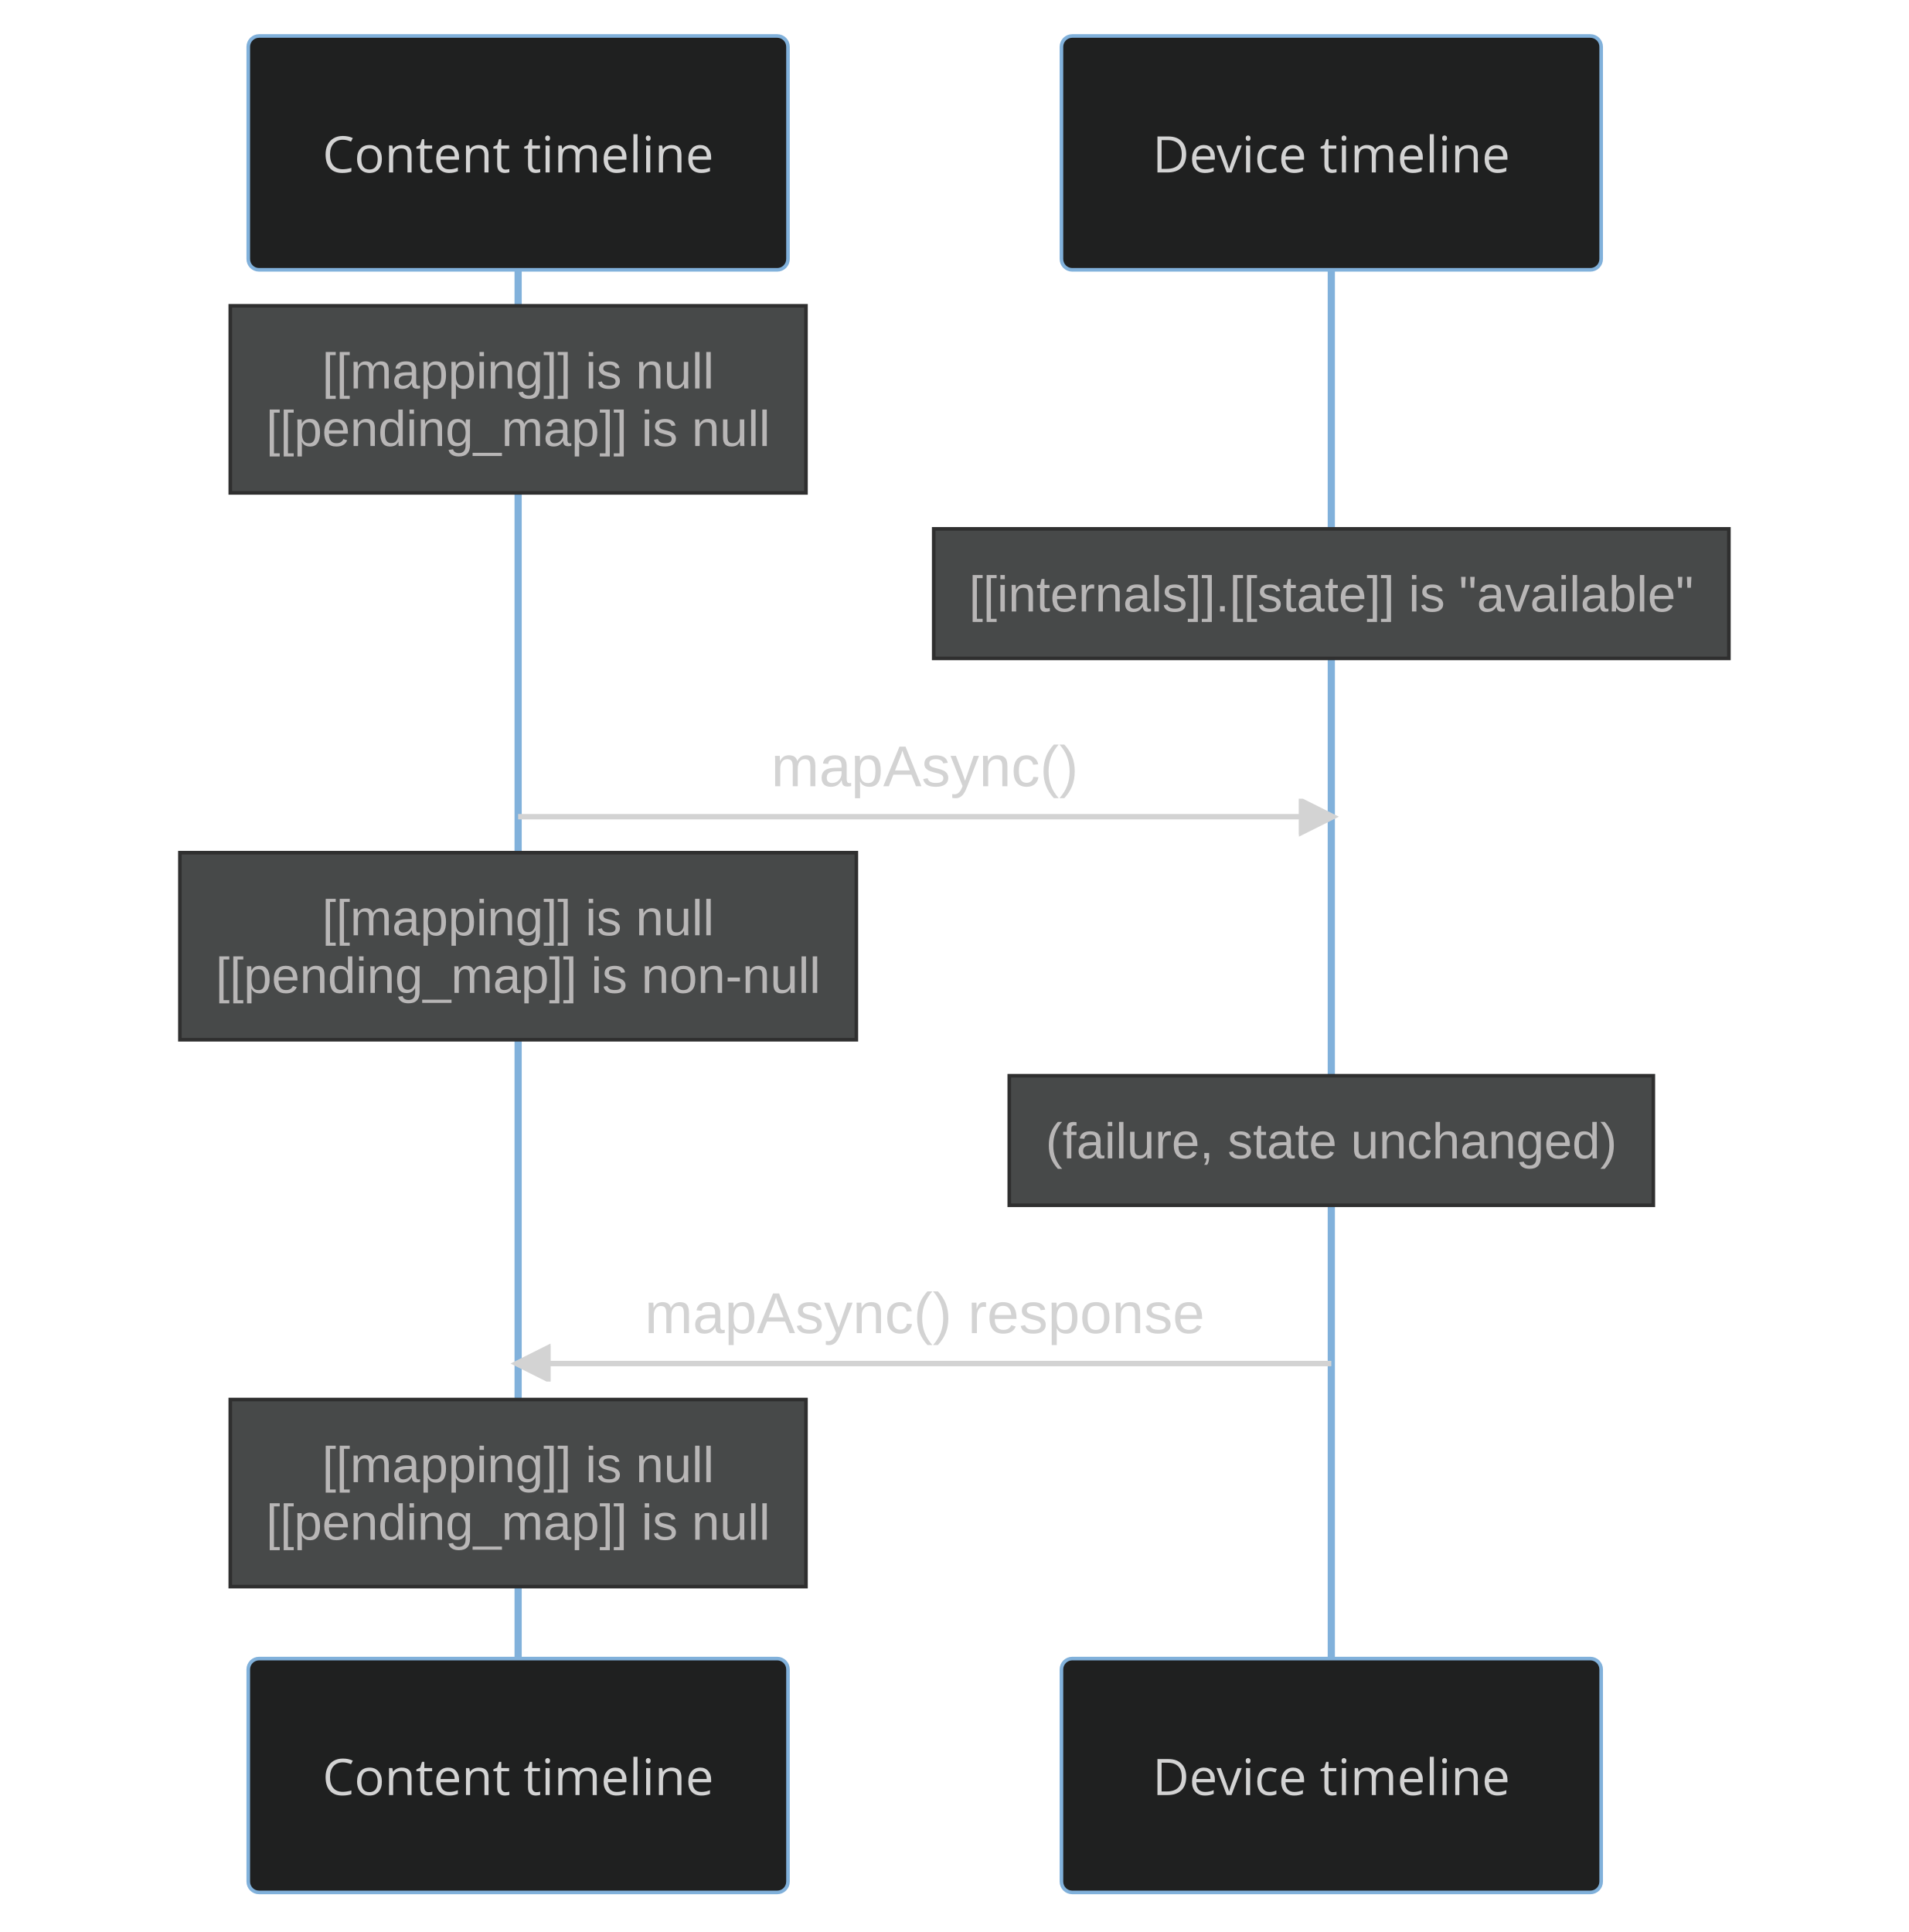
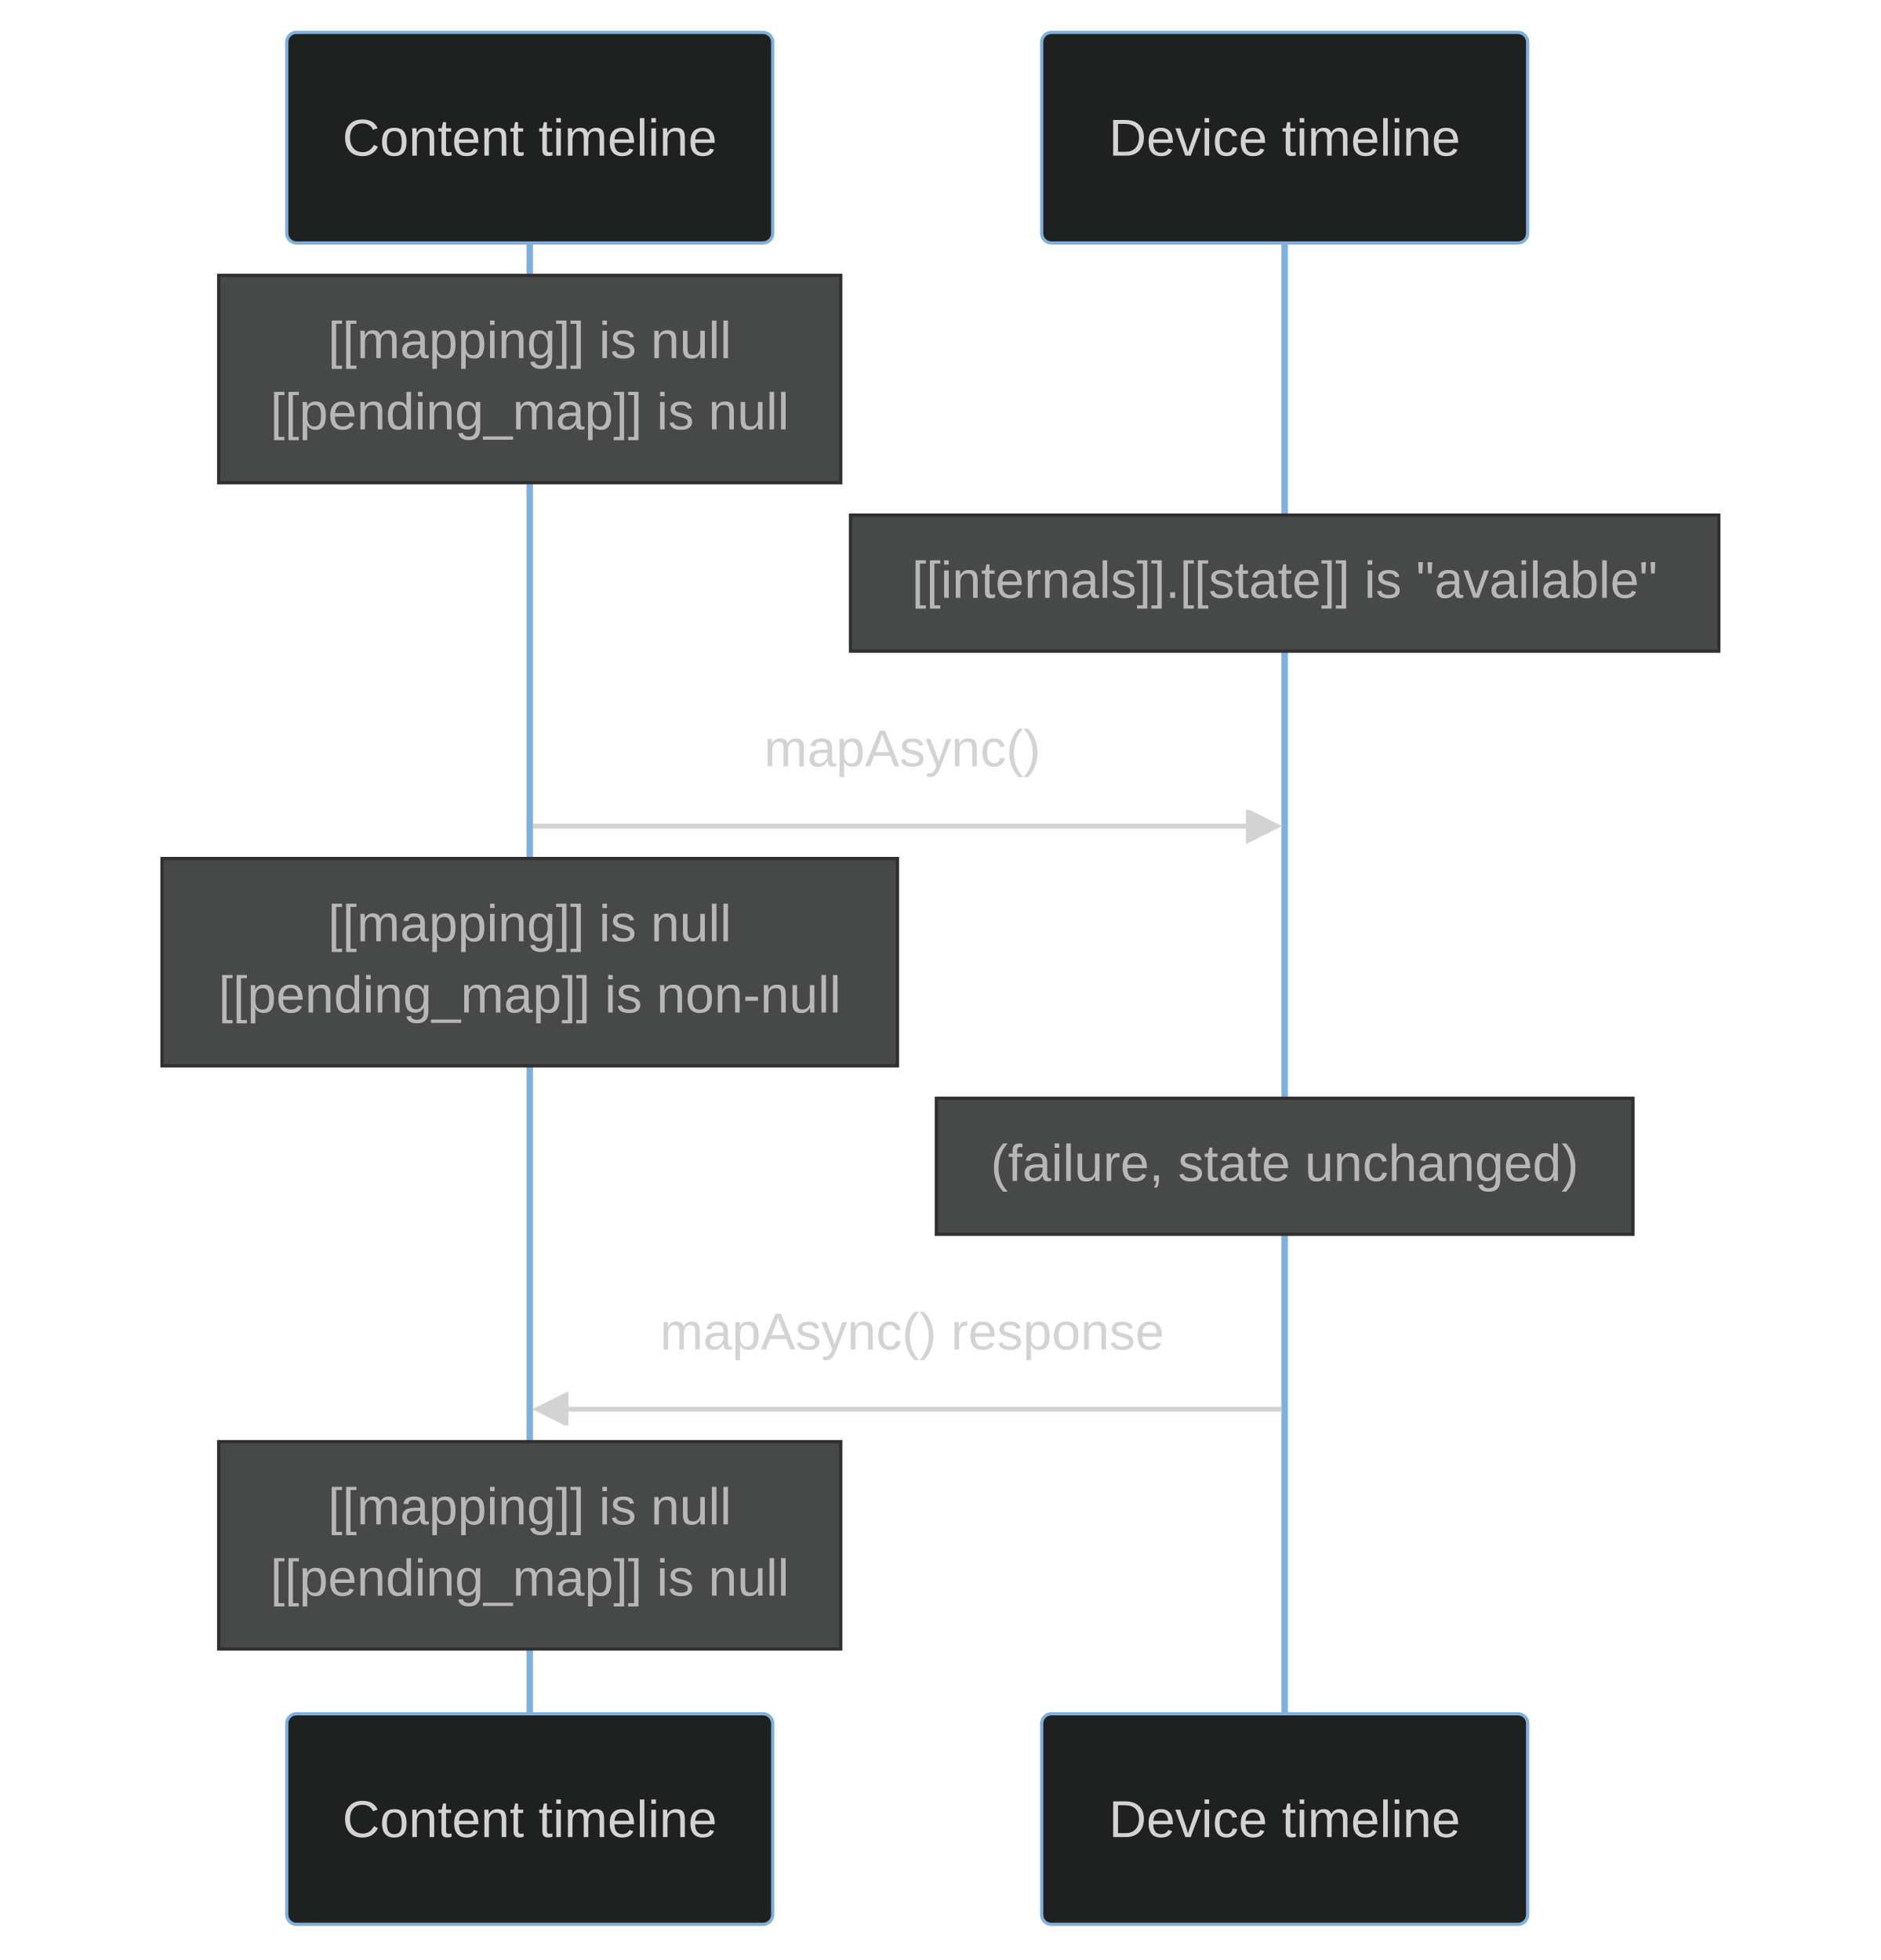
- <svg xmlns="http://www.w3.org/2000/svg" id="mermaid-0" width="100%" height="537" style="max-width: 530.5px; background-color: black;" viewBox="-69 -10 530.5 537" role="img" aria-labelledby="chart-title-mermaid-0 chart-desc-mermaid-0">
-   <style>#mermaid-0 {font-family:"trebuchet ms",verdana,arial,sans-serif;font-size:16px;fill:#ccc;}#mermaid-0 .error-icon{fill:#a44141;}#mermaid-0 .error-text{fill:#ddd;stroke:#ddd;}#mermaid-0 .edge-thickness-normal{stroke-width:2px;}#mermaid-0 .edge-thickness-thick{stroke-width:3.5px;}#mermaid-0 .edge-pattern-solid{stroke-dasharray:0;}#mermaid-0 .edge-pattern-dashed{stroke-dasharray:3;}#mermaid-0 .edge-pattern-dotted{stroke-dasharray:2;}#mermaid-0 .marker{fill:lightgrey;stroke:lightgrey;}#mermaid-0 .marker.cross{stroke:lightgrey;}#mermaid-0 svg{font-family:"trebuchet ms",verdana,arial,sans-serif;font-size:16px;}#mermaid-0 .actor{stroke:#81B1DB;fill:#1f2020;}#mermaid-0 text.actor&gt;tspan{fill:lightgrey;stroke:none;}#mermaid-0 .actor-line{stroke:lightgrey;}#mermaid-0 .messageLine0{stroke-width:1.5;stroke-dasharray:none;stroke:lightgrey;}#mermaid-0 .messageLine1{stroke-width:1.5;stroke-dasharray:2,2;stroke:lightgrey;}#mermaid-0 #arrowhead path{fill:lightgrey;stroke:lightgrey;}#mermaid-0 .sequenceNumber{fill:black;}#mermaid-0 #sequencenumber{fill:lightgrey;}#mermaid-0 #crosshead path{fill:lightgrey;stroke:lightgrey;}#mermaid-0 .messageText{fill:lightgrey;stroke:lightgrey;}#mermaid-0 .labelBox{stroke:#81B1DB;fill:#1f2020;}#mermaid-0 .labelText,#mermaid-0 .labelText&gt;tspan{fill:lightgrey;stroke:none;}#mermaid-0 .loopText,#mermaid-0 .loopText&gt;tspan{fill:lightgrey;stroke:none;}#mermaid-0 .loopLine{stroke-width:2px;stroke-dasharray:2,2;stroke:#81B1DB;fill:#81B1DB;}#mermaid-0 .note{stroke:hsl(180, 0%, 18.353%);fill:hsl(180, 1.587%, 28.353%);}#mermaid-0 .noteText,#mermaid-0 .noteText&gt;tspan{fill:rgb(183.848, 181.552, 181.552);stroke:none;}#mermaid-0 .activation0{fill:hsl(180, 1.587%, 28.353%);stroke:#81B1DB;}#mermaid-0 .activation1{fill:hsl(180, 1.587%, 28.353%);stroke:#81B1DB;}#mermaid-0 .activation2{fill:hsl(180, 1.587%, 28.353%);stroke:#81B1DB;}#mermaid-0 .actorPopupMenu{position:absolute;}#mermaid-0 .actorPopupMenuPanel{position:absolute;fill:#1f2020;box-shadow:0px 8px 16px 0px rgba(0,0,0,0.2);filter:drop-shadow(3px 5px 2px rgb(0 0 0 / 0.4));}#mermaid-0 .actor-man line{stroke:#81B1DB;fill:#1f2020;}#mermaid-0 .actor-man circle,#mermaid-0 line{stroke:#81B1DB;fill:#1f2020;stroke-width:2px;}#mermaid-0 .messageText{stroke:none;}#mermaid-0 :root{--mermaid-font-family:"trebuchet ms",verdana,arial,sans-serif;}</style>
+ <svg xmlns="http://www.w3.org/2000/svg" id="my-svg" width="100%" style="max-width: 580.5px; background-color: black;" viewBox="-88.5 -10 580.5 605" role="graphics-document document" aria-roledescription="sequence">
+   <g>
+     <rect x="233" y="519" fill="#eaeaea" stroke="#666" width="150" height="65" rx="3" ry="3" class="actor" />
+     <text x="308" y="551.5" dominant-baseline="central" alignment-baseline="central" class="actor" style="text-anchor: middle; font-size: 16px; font-weight: 400;">
+       <tspan x="308" dy="0">Device timeline</tspan>
+     </text>
+   </g>
+   <g>
+     <rect x="0" y="519" fill="#eaeaea" stroke="#666" width="150" height="65" rx="3" ry="3" class="actor" />
+     <text x="75" y="551.5" dominant-baseline="central" alignment-baseline="central" class="actor" style="text-anchor: middle; font-size: 16px; font-weight: 400;">
+       <tspan x="75" dy="0">Content timeline</tspan>
+     </text>
+   </g>
+   <g>
+     <line id="actor1" x1="308" y1="5" x2="308" y2="519" class="200" stroke-width="0.5px" stroke="#999" />
+     <g id="root-1">
+       <rect x="233" y="0" fill="#eaeaea" stroke="#666" width="150" height="65" rx="3" ry="3" class="actor" />
+       <text x="308" y="32.5" dominant-baseline="central" alignment-baseline="central" class="actor" style="text-anchor: middle; font-size: 16px; font-weight: 400;">
+         <tspan x="308" dy="0">Device timeline</tspan>
+       </text>
+     </g>
+   </g>
+   <g>
+     <line id="actor0" x1="75" y1="5" x2="75" y2="519" class="200" stroke-width="0.5px" stroke="#999" />
+     <g id="root-0">
+       <rect x="0" y="0" fill="#eaeaea" stroke="#666" width="150" height="65" rx="3" ry="3" class="actor" />
+       <text x="75" y="32.5" dominant-baseline="central" alignment-baseline="central" class="actor" style="text-anchor: middle; font-size: 16px; font-weight: 400;">
+         <tspan x="75" dy="0">Content timeline</tspan>
+       </text>
+     </g>
+   </g>
+   <style>#my-svg{font-family:"trebuchet ms",verdana,arial,sans-serif;font-size:16px;fill:#ccc;}#my-svg .error-icon{fill:#a44141;}#my-svg .error-text{fill:#ddd;stroke:#ddd;}#my-svg .edge-thickness-normal{stroke-width:2px;}#my-svg .edge-thickness-thick{stroke-width:3.5px;}#my-svg .edge-pattern-solid{stroke-dasharray:0;}#my-svg .edge-pattern-dashed{stroke-dasharray:3;}#my-svg .edge-pattern-dotted{stroke-dasharray:2;}#my-svg .marker{fill:lightgrey;stroke:lightgrey;}#my-svg .marker.cross{stroke:lightgrey;}#my-svg svg{font-family:"trebuchet ms",verdana,arial,sans-serif;font-size:16px;}#my-svg .actor{stroke:#81B1DB;fill:#1f2020;}#my-svg text.actor&gt;tspan{fill:lightgrey;stroke:none;}#my-svg .actor-line{stroke:lightgrey;}#my-svg .messageLine0{stroke-width:1.5;stroke-dasharray:none;stroke:lightgrey;}#my-svg .messageLine1{stroke-width:1.5;stroke-dasharray:2,2;stroke:lightgrey;}#my-svg #arrowhead path{fill:lightgrey;stroke:lightgrey;}#my-svg .sequenceNumber{fill:black;}#my-svg #sequencenumber{fill:lightgrey;}#my-svg #crosshead path{fill:lightgrey;stroke:lightgrey;}#my-svg .messageText{fill:lightgrey;stroke:none;}#my-svg .labelBox{stroke:#81B1DB;fill:#1f2020;}#my-svg .labelText,#my-svg .labelText&gt;tspan{fill:lightgrey;stroke:none;}#my-svg .loopText,#my-svg .loopText&gt;tspan{fill:lightgrey;stroke:none;}#my-svg .loopLine{stroke-width:2px;stroke-dasharray:2,2;stroke:#81B1DB;fill:#81B1DB;}#my-svg .note{stroke:hsl(180, 0%, 18.353%);fill:hsl(180, 1.587%, 28.353%);}#my-svg .noteText,#my-svg .noteText&gt;tspan{fill:rgb(183.848, 181.552, 181.552);stroke:none;}#my-svg .activation0{fill:hsl(180, 1.587%, 28.353%);stroke:#81B1DB;}#my-svg .activation1{fill:hsl(180, 1.587%, 28.353%);stroke:#81B1DB;}#my-svg .activation2{fill:hsl(180, 1.587%, 28.353%);stroke:#81B1DB;}#my-svg .actorPopupMenu{position:absolute;}#my-svg .actorPopupMenuPanel{position:absolute;fill:#1f2020;box-shadow:0px 8px 16px 0px rgba(0,0,0,0.2);filter:drop-shadow(3px 5px 2px rgb(0 0 0 / 0.4));}#my-svg .actor-man line{stroke:#81B1DB;fill:#1f2020;}#my-svg .actor-man circle,#my-svg line{stroke:#81B1DB;fill:#1f2020;stroke-width:2px;}#my-svg .messageText{stroke:none;}#my-svg :root{--mermaid-font-family:"trebuchet ms",verdana,arial,sans-serif;}</style>
  <g />
  <defs>
    <symbol id="computer" width="24" height="24">
      <path transform="scale(.5)" d="M2 2v13h20v-13h-20zm18 11h-16v-9h16v9zm-10.228 6l.466-1h3.524l.467 1h-4.457zm14.228 3h-24l2-6h2.104l-1.33 4h18.45l-1.297-4h2.073l2 6zm-5-10h-14v-7h14v7z" />
    </symbol>
  </defs>
  <defs>
    <symbol id="database" fill-rule="evenodd" clip-rule="evenodd">
      <path transform="scale(.5)" d="M12.258.001l.256.004.255.005.253.008.251.01.249.012.247.015.246.016.242.019.241.02.239.023.236.024.233.027.231.028.229.031.225.032.223.034.22.036.217.038.214.04.211.041.208.043.205.045.201.046.198.048.194.05.191.051.187.053.183.054.18.056.175.057.172.059.168.06.163.061.16.063.155.064.15.066.074.033.073.033.071.034.07.034.069.035.068.035.067.035.066.035.064.036.064.036.062.036.06.036.06.037.058.037.058.037.055.038.055.038.053.038.052.038.051.039.05.039.048.039.047.039.045.04.044.04.043.04.041.04.04.041.039.041.037.041.036.041.034.041.033.042.032.042.03.042.029.042.027.042.026.043.024.043.023.043.021.043.02.043.018.044.017.043.015.044.013.044.012.044.011.045.009.044.007.045.006.045.004.045.002.045.001.045v17l-.001.045-.002.045-.004.045-.006.045-.007.045-.009.044-.011.045-.012.044-.013.044-.015.044-.017.043-.018.044-.02.043-.021.043-.023.043-.024.043-.026.043-.027.042-.029.042-.03.042-.032.042-.033.042-.034.041-.036.041-.037.041-.039.041-.04.041-.041.04-.043.04-.044.04-.045.04-.047.039-.048.039-.05.039-.051.039-.052.038-.053.038-.055.038-.055.038-.058.037-.058.037-.06.037-.06.036-.062.036-.064.036-.064.036-.066.035-.067.035-.068.035-.069.035-.07.034-.071.034-.073.033-.074.033-.15.066-.155.064-.16.063-.163.061-.168.06-.172.059-.175.057-.18.056-.183.054-.187.053-.191.051-.194.05-.198.048-.201.046-.205.045-.208.043-.211.041-.214.04-.217.038-.22.036-.223.034-.225.032-.229.031-.231.028-.233.027-.236.024-.239.023-.241.02-.242.019-.246.016-.247.015-.249.012-.251.01-.253.008-.255.005-.256.004-.258.001-.258-.001-.256-.004-.255-.005-.253-.008-.251-.01-.249-.012-.247-.015-.245-.016-.243-.019-.241-.02-.238-.023-.236-.024-.234-.027-.231-.028-.228-.031-.226-.032-.223-.034-.22-.036-.217-.038-.214-.04-.211-.041-.208-.043-.204-.045-.201-.046-.198-.048-.195-.05-.19-.051-.187-.053-.184-.054-.179-.056-.176-.057-.172-.059-.167-.06-.164-.061-.159-.063-.155-.064-.151-.066-.074-.033-.072-.033-.072-.034-.07-.034-.069-.035-.068-.035-.067-.035-.066-.035-.064-.036-.063-.036-.062-.036-.061-.036-.06-.037-.058-.037-.057-.037-.056-.038-.055-.038-.053-.038-.052-.038-.051-.039-.049-.039-.049-.039-.046-.039-.046-.04-.044-.04-.043-.04-.041-.04-.04-.041-.039-.041-.037-.041-.036-.041-.034-.041-.033-.042-.032-.042-.03-.042-.029-.042-.027-.042-.026-.043-.024-.043-.023-.043-.021-.043-.02-.043-.018-.044-.017-.043-.015-.044-.013-.044-.012-.044-.011-.045-.009-.044-.007-.045-.006-.045-.004-.045-.002-.045-.001-.045v-17l.001-.045.002-.045.004-.045.006-.045.007-.045.009-.044.011-.045.012-.044.013-.044.015-.044.017-.043.018-.044.02-.043.021-.043.023-.043.024-.043.026-.043.027-.042.029-.042.03-.042.032-.042.033-.042.034-.041.036-.041.037-.041.039-.041.04-.041.041-.04.043-.04.044-.04.046-.04.046-.039.049-.039.049-.039.051-.039.052-.038.053-.038.055-.038.056-.038.057-.037.058-.037.06-.037.061-.036.062-.036.063-.036.064-.036.066-.035.067-.035.068-.035.069-.035.07-.034.072-.034.072-.033.074-.033.151-.066.155-.064.159-.063.164-.061.167-.06.172-.059.176-.057.179-.056.184-.054.187-.053.19-.051.195-.05.198-.048.201-.046.204-.045.208-.043.211-.041.214-.04.217-.038.22-.036.223-.034.226-.032.228-.031.231-.028.234-.027.236-.024.238-.023.241-.02.243-.019.245-.016.247-.015.249-.012.251-.01.253-.008.255-.005.256-.004.258-.001.258.001zm-9.258 20.499v.01l.001.021.003.021.004.022.005.021.006.022.007.022.009.023.01.022.011.023.012.023.013.023.015.023.016.024.017.023.018.024.019.024.021.024.022.025.023.024.024.025.052.049.056.05.061.051.066.051.07.051.075.051.079.052.084.052.088.052.092.052.097.052.102.051.105.052.11.052.114.051.119.051.123.051.127.05.131.05.135.05.139.048.144.049.147.047.152.047.155.047.16.045.163.045.167.043.171.043.176.041.178.041.183.039.187.039.19.037.194.035.197.035.202.033.204.031.209.03.212.029.216.027.219.025.222.024.226.021.23.02.233.018.236.016.24.015.243.012.246.01.249.008.253.005.256.004.259.001.26-.001.257-.004.254-.005.25-.008.247-.011.244-.012.241-.014.237-.016.233-.018.231-.021.226-.021.224-.024.22-.026.216-.027.212-.028.21-.031.205-.031.202-.034.198-.034.194-.036.191-.037.187-.039.183-.04.179-.04.175-.042.172-.043.168-.044.163-.045.16-.046.155-.046.152-.047.148-.048.143-.049.139-.049.136-.05.131-.05.126-.05.123-.051.118-.052.114-.051.11-.052.106-.052.101-.052.096-.052.092-.052.088-.053.083-.051.079-.052.074-.052.07-.051.065-.051.06-.051.056-.05.051-.05.023-.024.023-.025.021-.024.02-.024.019-.024.018-.024.017-.024.015-.023.014-.024.013-.023.012-.023.01-.023.01-.022.008-.022.006-.022.006-.022.004-.022.004-.021.001-.021.001-.021v-4.127l-.077.055-.08.053-.083.054-.085.053-.087.052-.09.052-.093.051-.095.05-.097.05-.1.049-.102.049-.105.048-.106.047-.109.047-.111.046-.114.045-.115.045-.118.044-.12.043-.122.042-.124.042-.126.041-.128.04-.13.04-.132.038-.134.038-.135.037-.138.037-.139.035-.142.035-.143.034-.144.033-.147.032-.148.031-.15.03-.151.03-.153.029-.154.027-.156.027-.158.026-.159.025-.161.024-.162.023-.163.022-.165.021-.166.02-.167.019-.169.018-.169.017-.171.016-.173.015-.173.014-.175.013-.175.012-.177.011-.178.01-.179.008-.179.008-.181.006-.182.005-.182.004-.184.003-.184.002h-.37l-.184-.002-.184-.003-.182-.004-.182-.005-.181-.006-.179-.008-.179-.008-.178-.01-.176-.011-.176-.012-.175-.013-.173-.014-.172-.015-.171-.016-.17-.017-.169-.018-.167-.019-.166-.02-.165-.021-.163-.022-.162-.023-.161-.024-.159-.025-.157-.026-.156-.027-.155-.027-.153-.029-.151-.03-.15-.03-.148-.031-.146-.032-.145-.033-.143-.034-.141-.035-.14-.035-.137-.037-.136-.037-.134-.038-.132-.038-.13-.04-.128-.04-.126-.041-.124-.042-.122-.042-.12-.044-.117-.043-.116-.045-.113-.045-.112-.046-.109-.047-.106-.047-.105-.048-.102-.049-.1-.049-.097-.05-.095-.05-.093-.052-.09-.051-.087-.052-.085-.053-.083-.054-.08-.054-.077-.054v4.127zm0-5.654v.011l.001.021.003.021.004.021.005.022.006.022.007.022.009.022.01.022.011.023.012.023.013.023.015.024.016.023.017.024.018.024.019.024.021.024.022.024.023.025.024.024.052.05.056.05.061.05.066.051.07.051.075.052.079.051.084.052.088.052.092.052.097.052.102.052.105.052.11.051.114.051.119.052.123.05.127.051.131.05.135.049.139.049.144.048.147.048.152.047.155.046.16.045.163.045.167.044.171.042.176.042.178.04.183.04.187.038.19.037.194.036.197.034.202.033.204.032.209.03.212.028.216.027.219.025.222.024.226.022.23.02.233.018.236.016.24.014.243.012.246.01.249.008.253.006.256.003.259.001.26-.001.257-.003.254-.006.25-.008.247-.01.244-.012.241-.015.237-.016.233-.018.231-.02.226-.022.224-.024.22-.025.216-.027.212-.029.21-.03.205-.032.202-.033.198-.035.194-.036.191-.037.187-.039.183-.039.179-.041.175-.042.172-.043.168-.044.163-.045.16-.045.155-.047.152-.047.148-.048.143-.048.139-.05.136-.049.131-.05.126-.051.123-.051.118-.051.114-.052.11-.052.106-.052.101-.052.096-.052.092-.052.088-.052.083-.052.079-.052.074-.051.07-.052.065-.051.06-.05.056-.051.051-.049.023-.025.023-.024.021-.025.02-.024.019-.024.018-.024.017-.024.015-.023.014-.023.013-.024.012-.022.01-.023.01-.023.008-.022.006-.022.006-.022.004-.021.004-.022.001-.021.001-.021v-4.139l-.077.054-.08.054-.083.054-.085.052-.087.053-.09.051-.093.051-.095.051-.097.05-.1.049-.102.049-.105.048-.106.047-.109.047-.111.046-.114.045-.115.044-.118.044-.12.044-.122.042-.124.042-.126.041-.128.04-.13.039-.132.039-.134.038-.135.037-.138.036-.139.036-.142.035-.143.033-.144.033-.147.033-.148.031-.15.03-.151.03-.153.028-.154.028-.156.027-.158.026-.159.025-.161.024-.162.023-.163.022-.165.021-.166.02-.167.019-.169.018-.169.017-.171.016-.173.015-.173.014-.175.013-.175.012-.177.011-.178.009-.179.009-.179.007-.181.007-.182.005-.182.004-.184.003-.184.002h-.37l-.184-.002-.184-.003-.182-.004-.182-.005-.181-.007-.179-.007-.179-.009-.178-.009-.176-.011-.176-.012-.175-.013-.173-.014-.172-.015-.171-.016-.17-.017-.169-.018-.167-.019-.166-.02-.165-.021-.163-.022-.162-.023-.161-.024-.159-.025-.157-.026-.156-.027-.155-.028-.153-.028-.151-.03-.15-.03-.148-.031-.146-.033-.145-.033-.143-.033-.141-.035-.14-.036-.137-.036-.136-.037-.134-.038-.132-.039-.13-.039-.128-.04-.126-.041-.124-.042-.122-.043-.12-.043-.117-.044-.116-.044-.113-.046-.112-.046-.109-.046-.106-.047-.105-.048-.102-.049-.1-.049-.097-.05-.095-.051-.093-.051-.09-.051-.087-.053-.085-.052-.083-.054-.08-.054-.077-.054v4.139zm0-5.666v.011l.001.02.003.022.004.021.005.022.006.021.007.022.009.023.01.022.011.023.012.023.013.023.015.023.016.024.017.024.018.023.019.024.021.025.022.024.023.024.024.025.052.05.056.05.061.05.066.051.07.051.075.052.079.051.084.052.088.052.092.052.097.052.102.052.105.051.11.052.114.051.119.051.123.051.127.05.131.05.135.05.139.049.144.048.147.048.152.047.155.046.16.045.163.045.167.043.171.043.176.042.178.04.183.04.187.038.19.037.194.036.197.034.202.033.204.032.209.03.212.028.216.027.219.025.222.024.226.021.23.02.233.018.236.017.24.014.243.012.246.01.249.008.253.006.256.003.259.001.26-.001.257-.003.254-.006.25-.008.247-.01.244-.013.241-.014.237-.016.233-.018.231-.02.226-.022.224-.024.22-.025.216-.027.212-.029.21-.03.205-.032.202-.033.198-.035.194-.036.191-.037.187-.039.183-.039.179-.041.175-.042.172-.043.168-.044.163-.045.16-.045.155-.047.152-.047.148-.048.143-.049.139-.049.136-.049.131-.051.126-.05.123-.051.118-.052.114-.051.11-.052.106-.052.101-.052.096-.052.092-.052.088-.052.083-.052.079-.052.074-.052.07-.051.065-.051.06-.051.056-.05.051-.049.023-.025.023-.025.021-.024.02-.024.019-.024.018-.024.017-.024.015-.023.014-.024.013-.023.012-.023.01-.022.01-.023.008-.022.006-.022.006-.022.004-.022.004-.021.001-.021.001-.021v-4.153l-.077.054-.08.054-.083.053-.085.053-.087.053-.09.051-.093.051-.095.051-.097.05-.1.049-.102.048-.105.048-.106.048-.109.046-.111.046-.114.046-.115.044-.118.044-.12.043-.122.043-.124.042-.126.041-.128.04-.13.039-.132.039-.134.038-.135.037-.138.036-.139.036-.142.034-.143.034-.144.033-.147.032-.148.032-.15.03-.151.03-.153.028-.154.028-.156.027-.158.026-.159.024-.161.024-.162.023-.163.023-.165.021-.166.02-.167.019-.169.018-.169.017-.171.016-.173.015-.173.014-.175.013-.175.012-.177.01-.178.01-.179.009-.179.007-.181.006-.182.006-.182.004-.184.003-.184.001-.185.001-.185-.001-.184-.001-.184-.003-.182-.004-.182-.006-.181-.006-.179-.007-.179-.009-.178-.01-.176-.01-.176-.012-.175-.013-.173-.014-.172-.015-.171-.016-.17-.017-.169-.018-.167-.019-.166-.02-.165-.021-.163-.023-.162-.023-.161-.024-.159-.024-.157-.026-.156-.027-.155-.028-.153-.028-.151-.03-.15-.03-.148-.032-.146-.032-.145-.033-.143-.034-.141-.034-.14-.036-.137-.036-.136-.037-.134-.038-.132-.039-.13-.039-.128-.041-.126-.041-.124-.041-.122-.043-.12-.043-.117-.044-.116-.044-.113-.046-.112-.046-.109-.046-.106-.048-.105-.048-.102-.048-.1-.05-.097-.049-.095-.051-.093-.051-.09-.052-.087-.052-.085-.053-.083-.053-.08-.054-.077-.054v4.153zm8.74-8.179l-.257.004-.254.005-.25.008-.247.011-.244.012-.241.014-.237.016-.233.018-.231.021-.226.022-.224.023-.22.026-.216.027-.212.028-.21.031-.205.032-.202.033-.198.034-.194.036-.191.038-.187.038-.183.04-.179.041-.175.042-.172.043-.168.043-.163.045-.16.046-.155.046-.152.048-.148.048-.143.048-.139.049-.136.05-.131.05-.126.051-.123.051-.118.051-.114.052-.11.052-.106.052-.101.052-.096.052-.092.052-.088.052-.083.052-.079.052-.074.051-.07.052-.065.051-.06.05-.056.05-.051.05-.023.025-.023.024-.021.024-.02.025-.019.024-.018.024-.017.023-.015.024-.014.023-.013.023-.012.023-.01.023-.01.022-.008.022-.006.023-.006.021-.004.022-.004.021-.001.021-.001.021.001.021.001.021.004.021.004.022.006.021.006.023.008.022.01.022.01.023.012.023.013.023.014.023.015.024.017.023.018.024.019.024.02.025.021.024.023.024.023.025.051.05.056.05.06.05.065.051.07.052.074.051.079.052.083.052.088.052.092.052.096.052.101.052.106.052.11.052.114.052.118.051.123.051.126.051.131.05.136.05.139.049.143.048.148.048.152.048.155.046.16.046.163.045.168.043.172.043.175.042.179.041.183.04.187.038.191.038.194.036.198.034.202.033.205.032.21.031.212.028.216.027.22.026.224.023.226.022.231.021.233.018.237.016.241.014.244.012.247.011.25.008.254.005.257.004.26.001.26-.001.257-.004.254-.005.25-.008.247-.011.244-.012.241-.014.237-.016.233-.018.231-.021.226-.022.224-.023.22-.026.216-.027.212-.028.21-.031.205-.032.202-.033.198-.034.194-.036.191-.038.187-.038.183-.04.179-.041.175-.042.172-.043.168-.043.163-.045.16-.046.155-.046.152-.048.148-.048.143-.048.139-.049.136-.05.131-.05.126-.051.123-.051.118-.051.114-.052.11-.052.106-.052.101-.052.096-.052.092-.052.088-.052.083-.052.079-.052.074-.051.07-.052.065-.051.06-.05.056-.05.051-.05.023-.025.023-.024.021-.024.02-.025.019-.024.018-.024.017-.023.015-.024.014-.023.013-.023.012-.023.01-.023.01-.022.008-.022.006-.023.006-.021.004-.022.004-.021.001-.021.001-.021-.001-.021-.001-.021-.004-.021-.004-.022-.006-.021-.006-.023-.008-.022-.01-.022-.01-.023-.012-.023-.013-.023-.014-.023-.015-.024-.017-.023-.018-.024-.019-.024-.02-.025-.021-.024-.023-.024-.023-.025-.051-.05-.056-.05-.06-.05-.065-.051-.07-.052-.074-.051-.079-.052-.083-.052-.088-.052-.092-.052-.096-.052-.101-.052-.106-.052-.11-.052-.114-.052-.118-.051-.123-.051-.126-.051-.131-.05-.136-.05-.139-.049-.143-.048-.148-.048-.152-.048-.155-.046-.16-.046-.163-.045-.168-.043-.172-.043-.175-.042-.179-.041-.183-.04-.187-.038-.191-.038-.194-.036-.198-.034-.202-.033-.205-.032-.21-.031-.212-.028-.216-.027-.22-.026-.224-.023-.226-.022-.231-.021-.233-.018-.237-.016-.241-.014-.244-.012-.247-.011-.25-.008-.254-.005-.257-.004-.26-.001-.26.001z" />
    </symbol>
  </defs>
  <defs>
    <symbol id="clock" width="24" height="24">
      <path transform="scale(.5)" d="M12 2c5.514 0 10 4.486 10 10s-4.486 10-10 10-10-4.486-10-10 4.486-10 10-10zm0-2c-6.627 0-12 5.373-12 12s5.373 12 12 12 12-5.373 12-12-5.373-12-12-12zm5.848 12.459c.202.038.202.333.001.372-1.907.361-6.045 1.111-6.547 1.111-.719 0-1.301-.582-1.301-1.301 0-.512.77-5.447 1.125-7.445.034-.192.312-.181.343.014l.985 6.238 5.394 1.011z" />
    </symbol>
  </defs>
-   <g>
-     <line id="actor0" x1="75" y1="5" x2="75" y2="471" class="200" stroke-width="0.5px" stroke="#999" />
-     <g id="root-0">
-       <rect x="0" y="0" fill="#eaeaea" stroke="#666" width="150" height="65" rx="3" ry="3" class="actor" />
-       <text x="75" y="32.5" dominant-baseline="central" alignment-baseline="central" class="actor" style="text-anchor: middle; font-size: 14px; font-weight: 400; font-family: &quot;Open Sans&quot;, sans-serif;">
-         <tspan x="75" dy="0">Content timeline</tspan>
-       </text>
-     </g>
-   </g>
-   <g>
-     <line id="actor1" x1="301" y1="5" x2="301" y2="471" class="200" stroke-width="0.5px" stroke="#999" />
-     <g id="root-1">
-       <rect x="226" y="0" fill="#eaeaea" stroke="#666" width="150" height="65" rx="3" ry="3" class="actor" />
-       <text x="301" y="32.5" dominant-baseline="central" alignment-baseline="central" class="actor" style="text-anchor: middle; font-size: 14px; font-weight: 400; font-family: &quot;Open Sans&quot;, sans-serif;">
-         <tspan x="301" dy="0">Device timeline</tspan>
-       </text>
-     </g>
-   </g>
  <defs>
-     <marker id="arrowhead" refX="9" refY="5" markerUnits="userSpaceOnUse" markerWidth="12" markerHeight="12" orient="auto">
+     <marker id="arrowhead" refX="7.9" refY="5" markerUnits="userSpaceOnUse" markerWidth="12" markerHeight="12" orient="auto">
      <path d="M 0 0 L 10 5 L 0 10 z" />
    </marker>
  </defs>
  <defs>
-     <marker id="crosshead" markerWidth="15" markerHeight="8" orient="auto" refX="16" refY="4">
-       <path fill="black" stroke="#000000" stroke-width="1px" d="M 9,2 V 6 L16,4 Z" style="stroke-dasharray: 0, 0;" />
-       <path fill="none" stroke="#000000" stroke-width="1px" d="M 0,1 L 6,7 M 6,1 L 0,7" style="stroke-dasharray: 0, 0;" />
+     <marker id="crosshead" markerWidth="15" markerHeight="8" orient="auto" refX="4" refY="4.5">
+       <path fill="none" stroke="#000000" stroke-width="1pt" d="M 1,2 L 6,7 M 6,2 L 1,7" style="stroke-dasharray: 0, 0;" />
    </marker>
  </defs>
  <defs>
-     <marker id="filled-head" refX="18" refY="7" markerWidth="20" markerHeight="28" orient="auto">
+     <marker id="filled-head" refX="15.5" refY="7" markerWidth="20" markerHeight="28" orient="auto">
      <path d="M 18,7 L9,13 L14,7 L9,1 Z" />
    </marker>
  </defs>
  <defs>
    <marker id="sequencenumber" refX="15" refY="15" markerWidth="60" markerHeight="40" orient="auto">
      <circle cx="15" cy="15" r="6" />
    </marker>
  </defs>
  <g>
-     <rect x="-5" y="75" fill="#EDF2AE" stroke="#666" width="160" height="52" rx="0" ry="0" class="note" />
-     <text x="75" y="80" text-anchor="middle" dominant-baseline="middle" alignment-baseline="middle" class="noteText" dy="1em" style="font-family: &quot;trebuchet ms&quot;, verdana, arial, sans-serif; font-size: 14px; font-weight: 400;">
+     <rect x="-21" y="75" fill="#EDF2AE" stroke="#666" width="192" height="64" rx="0" ry="0" class="note" />
+     <text x="75" y="80" text-anchor="middle" dominant-baseline="middle" alignment-baseline="middle" class="noteText" dy="1em" style="font-size: 16px; font-weight: 400;">
      <tspan x="75">[[mapping]] is null</tspan>
    </text>
-     <text x="75" y="96" text-anchor="middle" dominant-baseline="middle" alignment-baseline="middle" class="noteText" dy="1em" style="font-family: &quot;trebuchet ms&quot;, verdana, arial, sans-serif; font-size: 14px; font-weight: 400;">
+     <text x="75" y="102" text-anchor="middle" dominant-baseline="middle" alignment-baseline="middle" class="noteText" dy="1em" style="font-size: 16px; font-weight: 400;">
      <tspan x="75">[[pending_map]] is null</tspan>
    </text>
  </g>
  <g>
-     <rect x="190.5" y="137" fill="#EDF2AE" stroke="#666" width="221" height="36" rx="0" ry="0" class="note" />
-     <text x="301" y="142" text-anchor="middle" dominant-baseline="middle" alignment-baseline="middle" class="noteText" dy="1em" style="font-family: &quot;trebuchet ms&quot;, verdana, arial, sans-serif; font-size: 14px; font-weight: 400;">
-       <tspan x="301">[[internals]].[[state]] is "available"</tspan>
+     <rect x="174" y="149" fill="#EDF2AE" stroke="#666" width="268" height="42" rx="0" ry="0" class="note" />
+     <text x="308" y="154" text-anchor="middle" dominant-baseline="middle" alignment-baseline="middle" class="noteText" dy="1em" style="font-size: 16px; font-weight: 400;">
+       <tspan x="308">[[internals]].[[state]] is "available"</tspan>
    </text>
  </g>
  <g>
-     <rect x="-19" y="227" fill="#EDF2AE" stroke="#666" width="188" height="52" rx="0" ry="0" class="note" />
-     <text x="75" y="232" text-anchor="middle" dominant-baseline="middle" alignment-baseline="middle" class="noteText" dy="1em" style="font-family: &quot;trebuchet ms&quot;, verdana, arial, sans-serif; font-size: 14px; font-weight: 400;">
+     <rect x="-38.5" y="255" fill="#EDF2AE" stroke="#666" width="227" height="64" rx="0" ry="0" class="note" />
+     <text x="75" y="260" text-anchor="middle" dominant-baseline="middle" alignment-baseline="middle" class="noteText" dy="1em" style="font-size: 16px; font-weight: 400;">
      <tspan x="75">[[mapping]] is null</tspan>
    </text>
-     <text x="75" y="248" text-anchor="middle" dominant-baseline="middle" alignment-baseline="middle" class="noteText" dy="1em" style="font-family: &quot;trebuchet ms&quot;, verdana, arial, sans-serif; font-size: 14px; font-weight: 400;">
+     <text x="75" y="282" text-anchor="middle" dominant-baseline="middle" alignment-baseline="middle" class="noteText" dy="1em" style="font-size: 16px; font-weight: 400;">
      <tspan x="75">[[pending_map]] is non-null</tspan>
    </text>
  </g>
  <g>
-     <rect x="211.5" y="289" fill="#EDF2AE" stroke="#666" width="179" height="36" rx="0" ry="0" class="note" />
-     <text x="301" y="294" text-anchor="middle" dominant-baseline="middle" alignment-baseline="middle" class="noteText" dy="1em" style="font-family: &quot;trebuchet ms&quot;, verdana, arial, sans-serif; font-size: 14px; font-weight: 400;">
-       <tspan x="301">(failure, state unchanged)</tspan>
+     <rect x="200.5" y="329" fill="#EDF2AE" stroke="#666" width="215" height="42" rx="0" ry="0" class="note" />
+     <text x="308" y="334" text-anchor="middle" dominant-baseline="middle" alignment-baseline="middle" class="noteText" dy="1em" style="font-size: 16px; font-weight: 400;">
+       <tspan x="308">(failure, state unchanged)</tspan>
    </text>
  </g>
  <g>
-     <rect x="-5" y="379" fill="#EDF2AE" stroke="#666" width="160" height="52" rx="0" ry="0" class="note" />
-     <text x="75" y="384" text-anchor="middle" dominant-baseline="middle" alignment-baseline="middle" class="noteText" dy="1em" style="font-family: &quot;trebuchet ms&quot;, verdana, arial, sans-serif; font-size: 14px; font-weight: 400;">
+     <rect x="-21" y="435" fill="#EDF2AE" stroke="#666" width="192" height="64" rx="0" ry="0" class="note" />
+     <text x="75" y="440" text-anchor="middle" dominant-baseline="middle" alignment-baseline="middle" class="noteText" dy="1em" style="font-size: 16px; font-weight: 400;">
      <tspan x="75">[[mapping]] is null</tspan>
    </text>
-     <text x="75" y="400" text-anchor="middle" dominant-baseline="middle" alignment-baseline="middle" class="noteText" dy="1em" style="font-family: &quot;trebuchet ms&quot;, verdana, arial, sans-serif; font-size: 14px; font-weight: 400;">
+     <text x="75" y="462" text-anchor="middle" dominant-baseline="middle" alignment-baseline="middle" class="noteText" dy="1em" style="font-size: 16px; font-weight: 400;">
      <tspan x="75">[[pending_map]] is null</tspan>
    </text>
  </g>
-   <text x="188" y="188" text-anchor="middle" dominant-baseline="middle" alignment-baseline="middle" class="messageText" dy="1em" style="font-family: &quot;trebuchet ms&quot;, verdana, arial, sans-serif; font-size: 16px; font-weight: 400;">mapAsync()</text>
-   <line x1="75" y1="217" x2="301" y2="217" class="messageLine0" stroke-width="2" stroke="none" marker-end="url(#arrowhead)" style="fill: none;" />
-   <text x="188" y="340" text-anchor="middle" dominant-baseline="middle" alignment-baseline="middle" class="messageText" dy="1em" style="font-family: &quot;trebuchet ms&quot;, verdana, arial, sans-serif; font-size: 16px; font-weight: 400;">mapAsync() response</text>
-   <line x1="301" y1="369" x2="75" y2="369" class="messageLine0" stroke-width="2" stroke="none" marker-end="url(#arrowhead)" style="fill: none;" />
-   <g>
-     <rect x="0" y="451" fill="#eaeaea" stroke="#666" width="150" height="65" rx="3" ry="3" class="actor" />
-     <text x="75" y="483.5" dominant-baseline="central" alignment-baseline="central" class="actor" style="text-anchor: middle; font-size: 14px; font-weight: 400; font-family: &quot;Open Sans&quot;, sans-serif;">
-       <tspan x="75" dy="0">Content timeline</tspan>
-     </text>
-   </g>
-   <g>
-     <rect x="226" y="451" fill="#eaeaea" stroke="#666" width="150" height="65" rx="3" ry="3" class="actor" />
-     <text x="301" y="483.5" dominant-baseline="central" alignment-baseline="central" class="actor" style="text-anchor: middle; font-size: 14px; font-weight: 400; font-family: &quot;Open Sans&quot;, sans-serif;">
-       <tspan x="301" dy="0">Device timeline</tspan>
-     </text>
-   </g>
+   <text x="190" y="206" text-anchor="middle" dominant-baseline="middle" alignment-baseline="middle" class="messageText" dy="1em" style="font-size: 16px; font-weight: 400;">mapAsync()</text>
+   <line x1="76" y1="245" x2="304" y2="245" class="messageLine0" stroke-width="2" stroke="none" marker-end="url(#arrowhead)" style="fill: none;" />
+   <text x="193" y="386" text-anchor="middle" dominant-baseline="middle" alignment-baseline="middle" class="messageText" dy="1em" style="font-size: 16px; font-weight: 400;">mapAsync() response</text>
+   <line x1="307" y1="425" x2="79" y2="425" class="messageLine0" stroke-width="2" stroke="none" marker-end="url(#arrowhead)" style="fill: none;" />
</svg>
